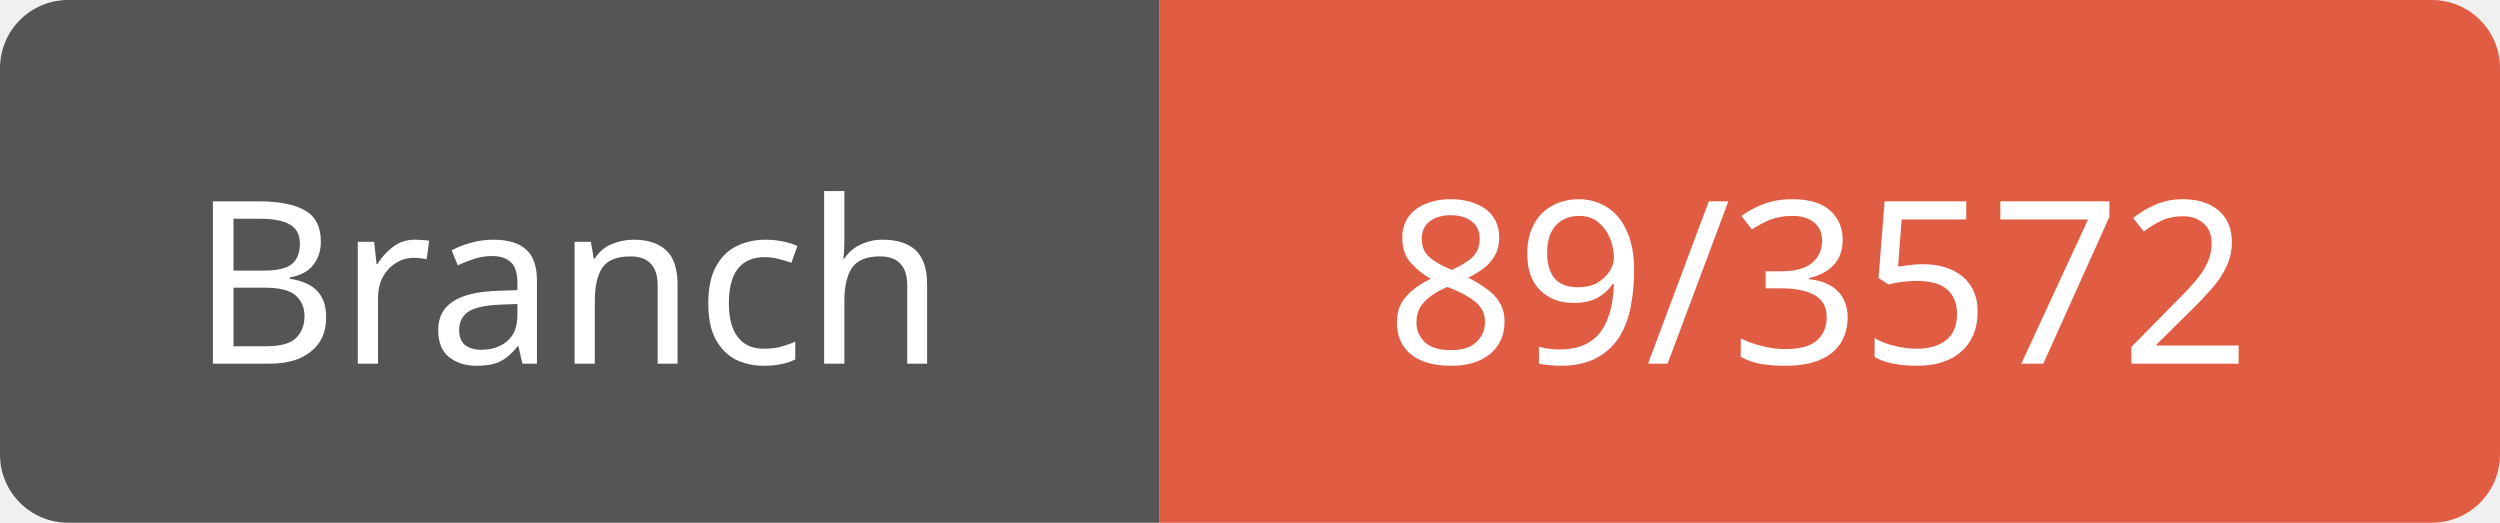
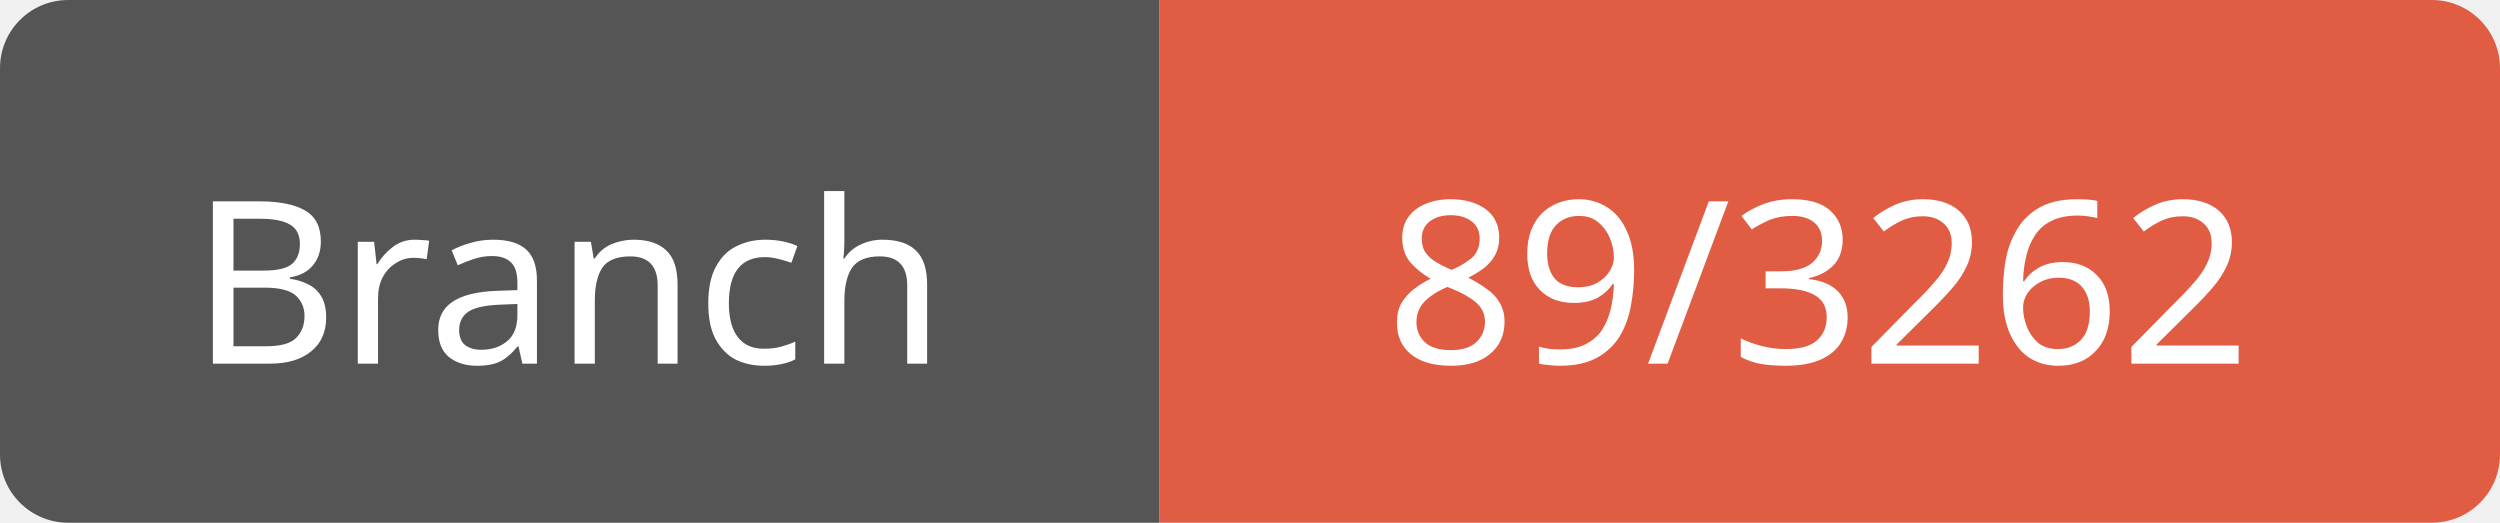
<svg xmlns="http://www.w3.org/2000/svg" width="110" height="23">
  <path d="M3,0 h45 h3 v23 h-3 h-45 a3,3 0 0 1 -3,-3 v-17 a3,3 0 0 1 3,-3 z" fill="#555" />
  <path d="M54,0 h53 a3,3 0 0 1 3,3 v17 a3,3 0 0 1 -3,3 h-53 h-3 v-23 h3 z" fill="#e05d44" />
  <text x="25" y="16" fill="#fff" font-family="Verdana" font-size="10" text-anchor="middle">Branch</text>
-   <text x="80" y="16" fill="#fff" font-family="Verdana" font-size="10" text-anchor="middle">89/3572</text>
+   <text x="80" y="16" fill="#fff" font-family="Verdana" font-size="10" text-anchor="middle">89/3262</text>
</svg>
